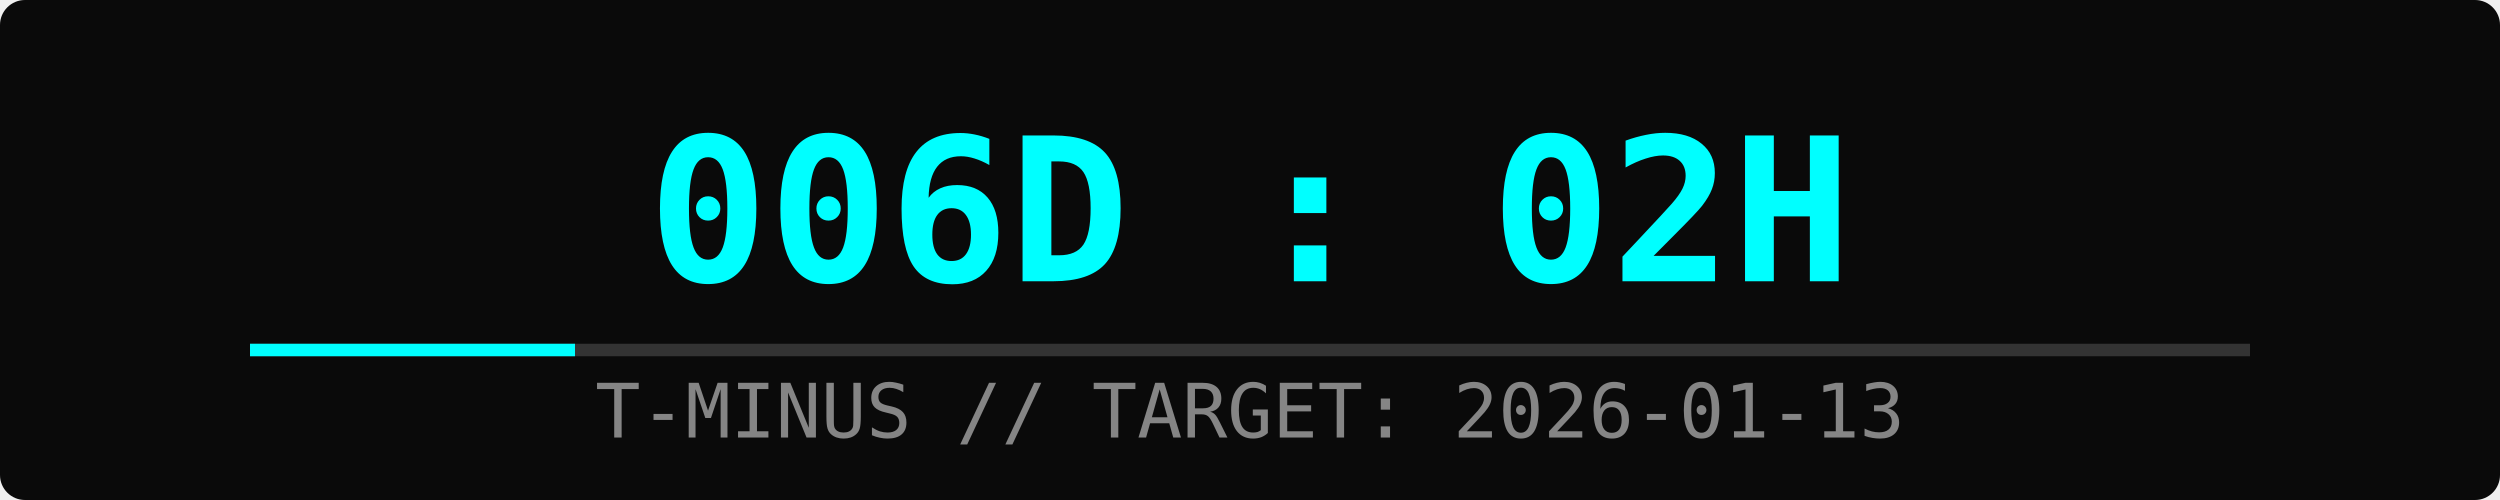
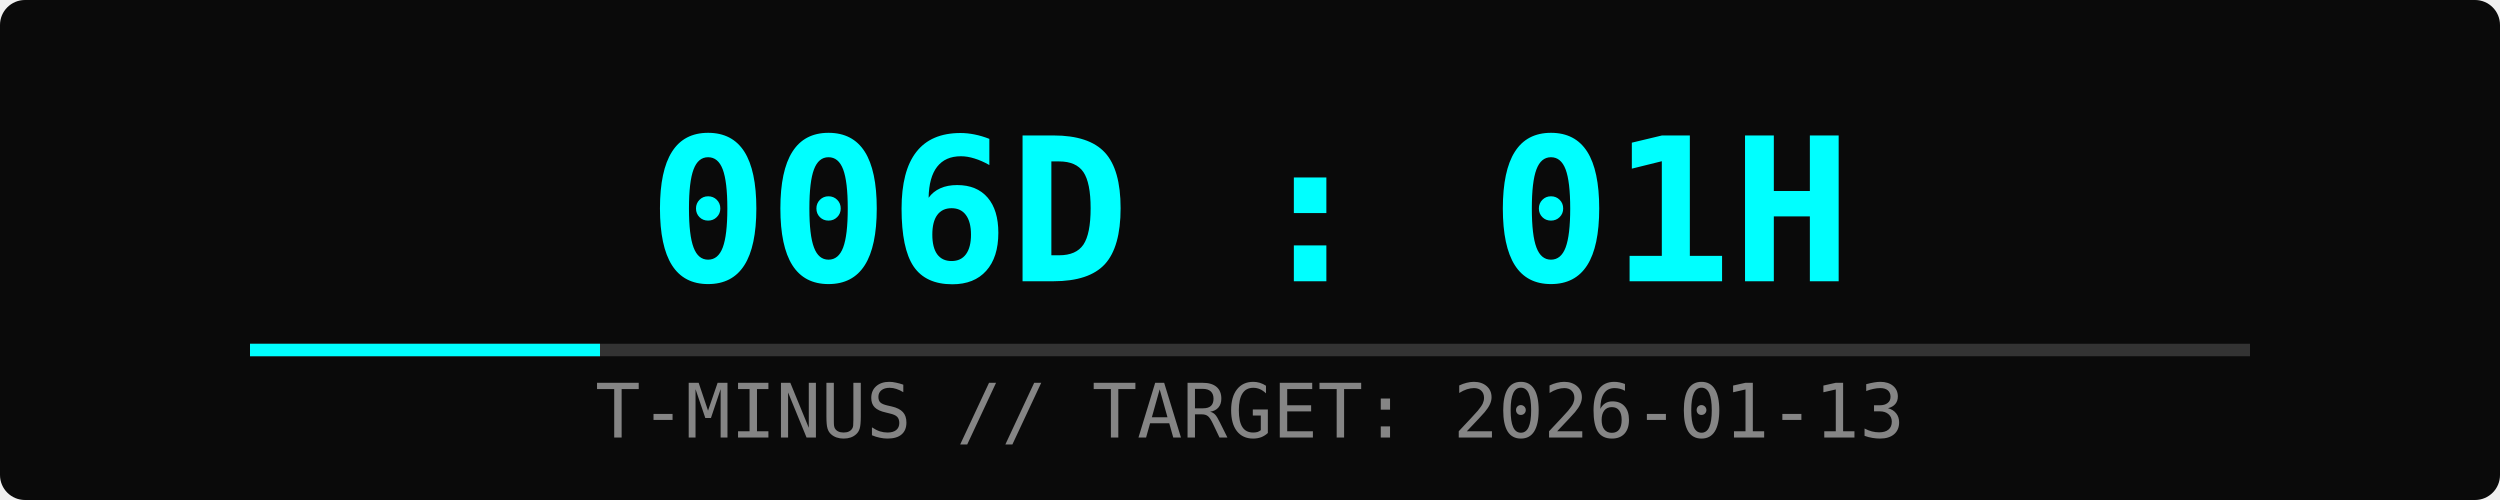
<svg xmlns="http://www.w3.org/2000/svg" width="400" height="80">
  <rect width="100%" height="100%" fill="#0a0a0a" rx="4" />
-   <text x="50%" y="45" font-family="monospace" font-size="32" fill="#00ffff" text-anchor="middle" font-weight="bold">006D : 02H</text>
+   <text x="50%" y="45" font-family="monospace" font-size="32" fill="#00ffff" text-anchor="middle" font-weight="bold">006D : 01H</text>
  <text x="50%" y="70" font-family="monospace" font-size="12" fill="#ffffff" text-anchor="middle" opacity="0.5">T-MINUS // TARGET: 2026-01-13</text>
  <rect x="10%" y="55" width="80%" height="2" fill="#333" />
-   <rect x="10%" y="55" width="13%" height="2" fill="#00ffff">
-     <animate attributeName="width" from="0%" to="13%" dur="2s" fill="freeze" />
+   <rect x="10%" y="55" width="14%" height="2" fill="#00ffff">
+     <animate attributeName="width" from="0%" to="14%" dur="2s" fill="freeze" />
  </rect>
</svg>
